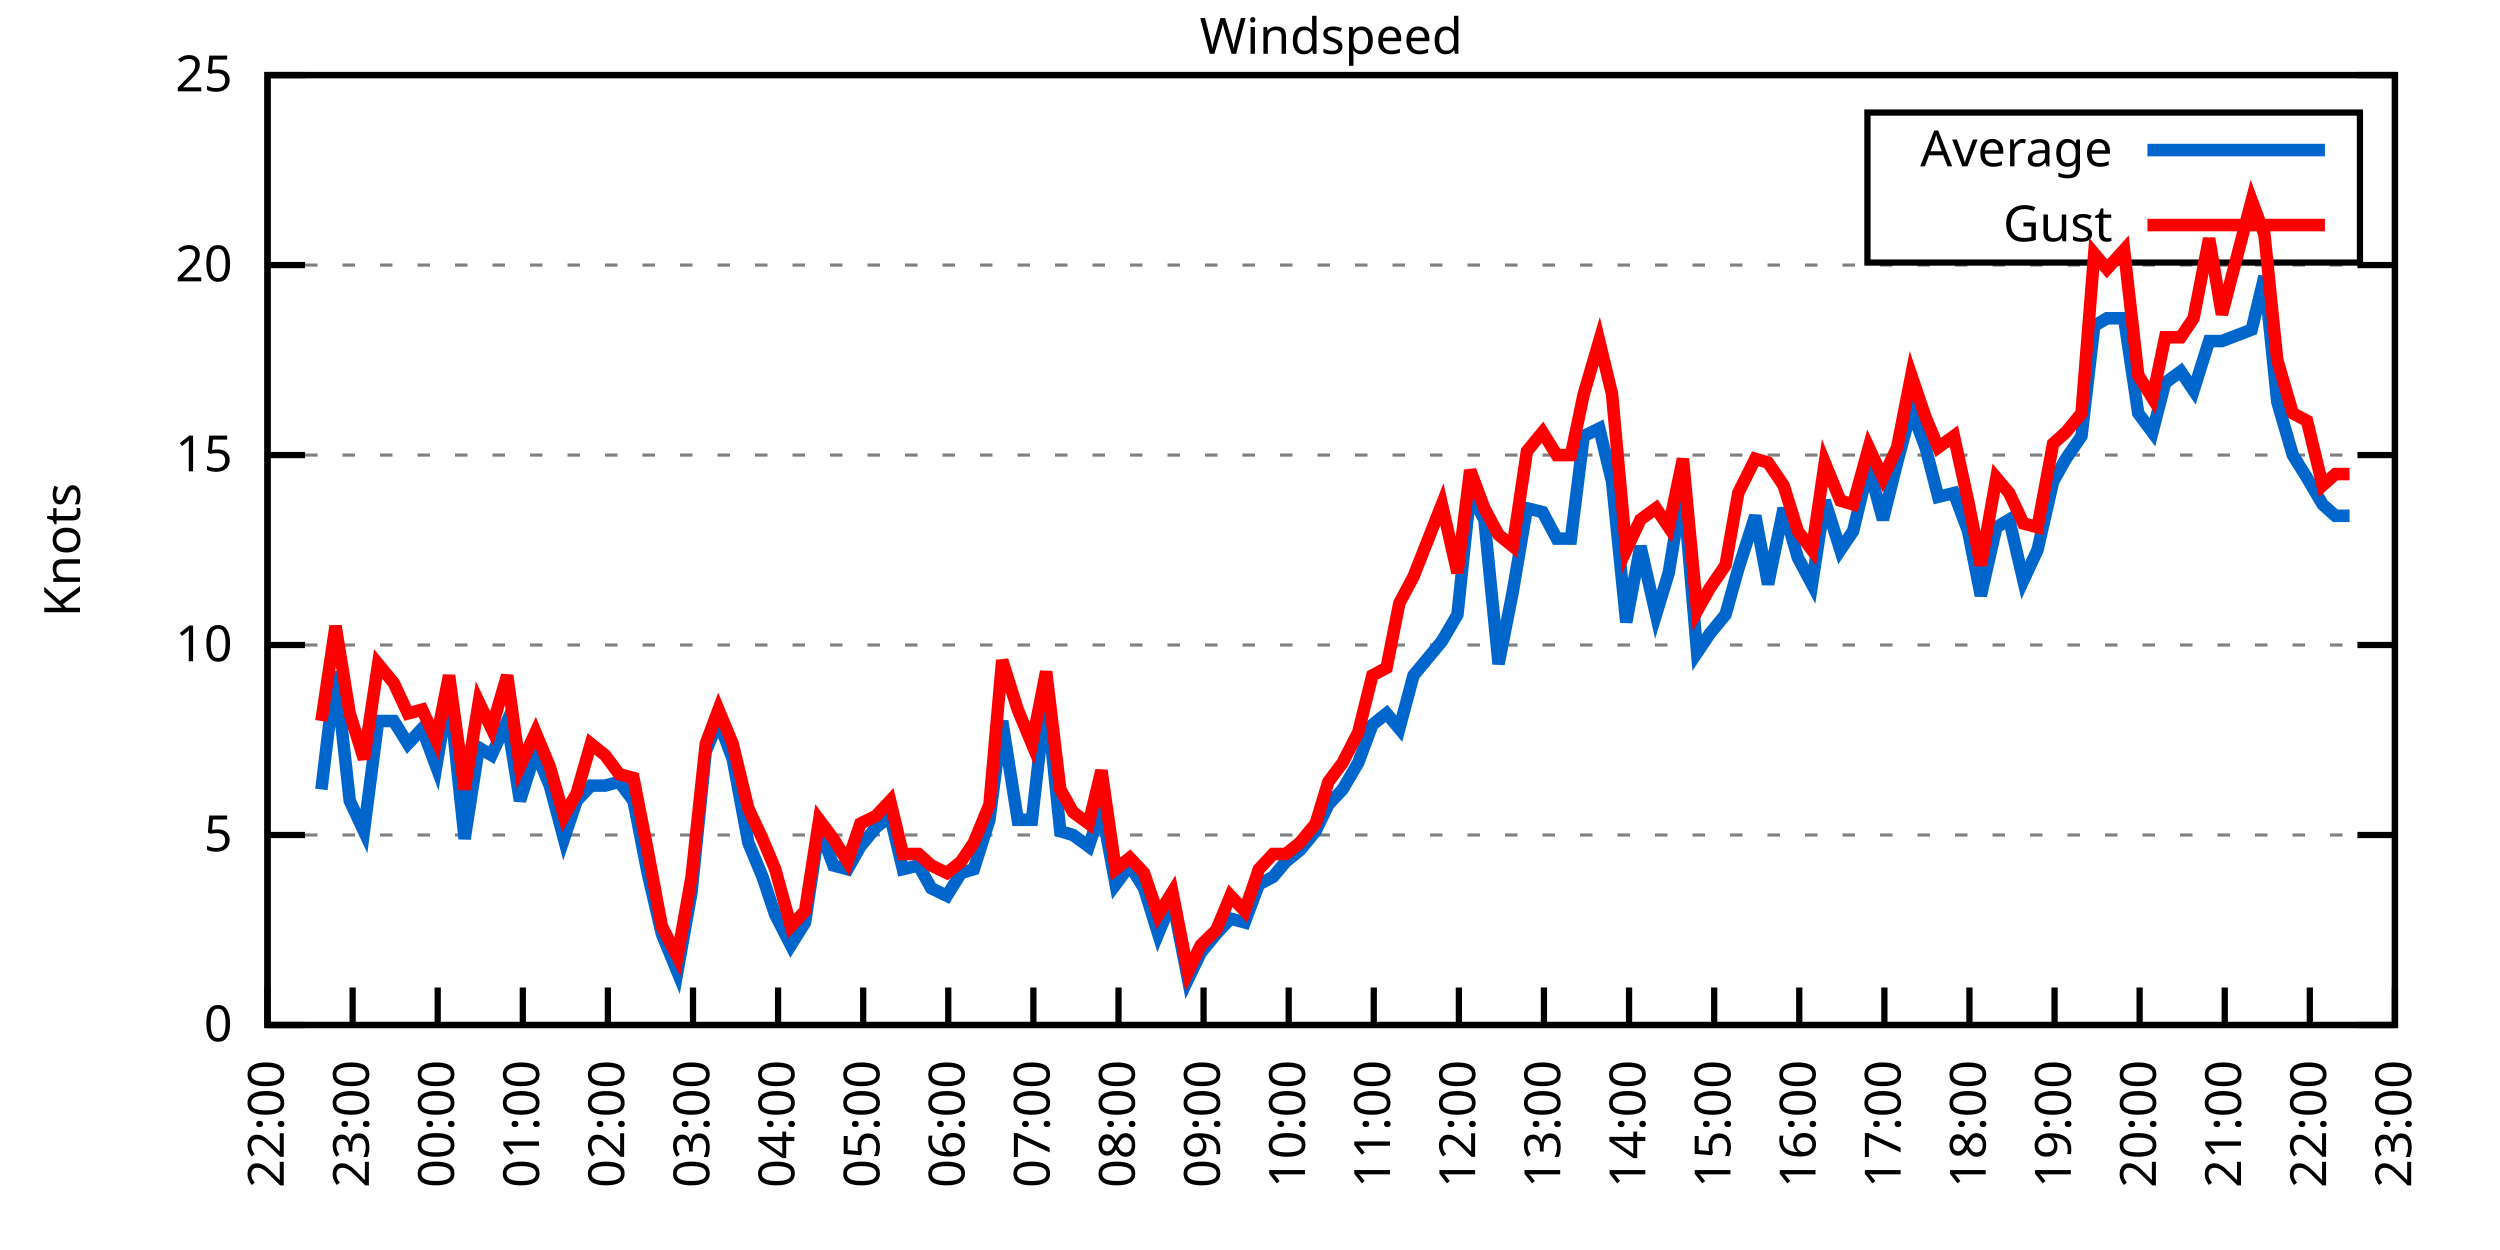
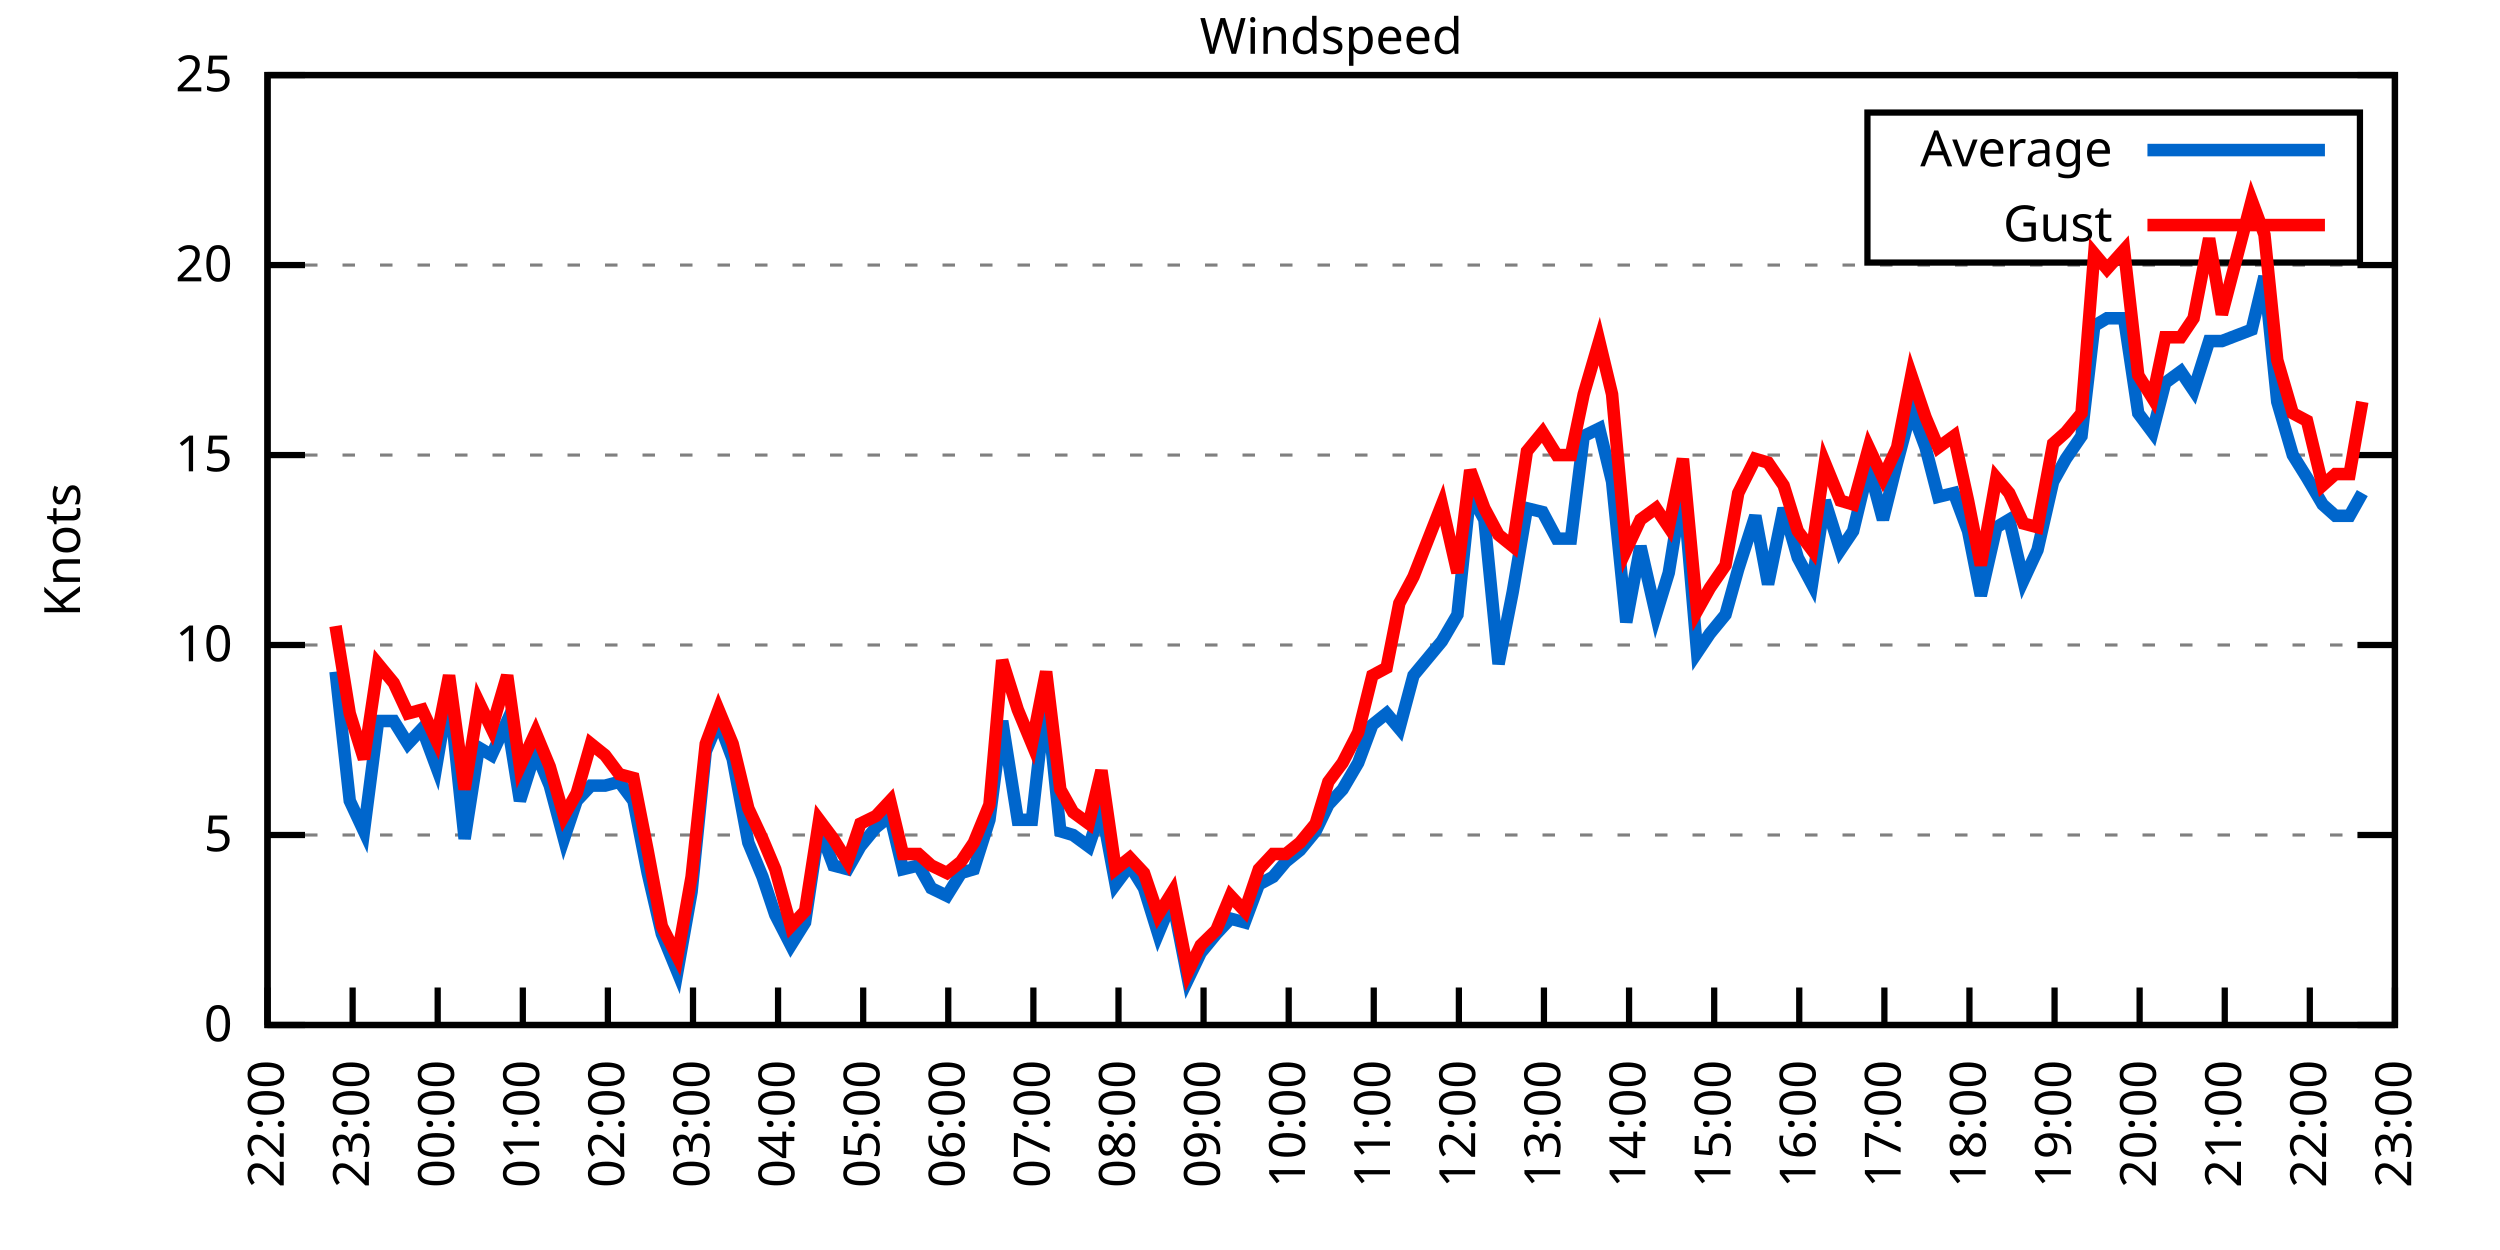
<svg xmlns="http://www.w3.org/2000/svg" xmlns:xlink="http://www.w3.org/1999/xlink" width="400" height="200" viewBox="0 0 400 200">
  <g id="gnuplot_canvas">
    <rect x="0" y="0" width="400" height="200" fill="none" />
    <defs>
      <circle id="gpDot" r="0.5" stroke-width="0.5" stroke="currentColor" />
      <path id="gpPt0" stroke-width="0.333" stroke="currentColor" d="M-1,0 h2 M0,-1 v2" />
      <path id="gpPt1" stroke-width="0.333" stroke="currentColor" d="M-1,-1 L1,1 M1,-1 L-1,1" />
      <path id="gpPt2" stroke-width="0.333" stroke="currentColor" d="M-1,0 L1,0 M0,-1 L0,1 M-1,-1 L1,1 M-1,1 L1,-1" />
      <rect id="gpPt3" stroke-width="0.333" stroke="currentColor" x="-1" y="-1" width="2" height="2" />
      <rect id="gpPt4" stroke-width="0.333" stroke="currentColor" fill="currentColor" x="-1" y="-1" width="2" height="2" />
      <circle id="gpPt5" stroke-width="0.333" stroke="currentColor" cx="0" cy="0" r="1" />
      <use xlink:href="#gpPt5" id="gpPt6" fill="currentColor" stroke="none" />
      <path id="gpPt7" stroke-width="0.333" stroke="currentColor" d="M0,-1.33 L-1.33,0.67 L1.33,0.67 z" />
      <use xlink:href="#gpPt7" id="gpPt8" fill="currentColor" stroke="none" />
      <use xlink:href="#gpPt7" id="gpPt9" stroke="currentColor" transform="rotate(180)" />
      <use xlink:href="#gpPt9" id="gpPt10" fill="currentColor" stroke="none" />
      <use xlink:href="#gpPt3" id="gpPt11" stroke="currentColor" transform="rotate(45)" />
      <use xlink:href="#gpPt11" id="gpPt12" fill="currentColor" stroke="none" />
      <path id="gpPt13" stroke-width="0.333" stroke="currentColor" d="M0,1.330 L1.265,0.411 L0.782,-1.067 L-0.782,-1.076 L-1.265,0.411 z" />
      <use xlink:href="#gpPt13" id="gpPt14" fill="currentColor" stroke="none" />
      <filter id="textbox" filterUnits="objectBoundingBox" x="0" y="0" height="1" width="1">
        <feFlood flood-color="white" flood-opacity="1" result="bgnd" />
        <feComposite in="SourceGraphic" in2="bgnd" operator="atop" />
      </filter>
      <filter id="greybox" filterUnits="objectBoundingBox" x="0" y="0" height="1" width="1">
        <feFlood flood-color="lightgrey" flood-opacity="1" result="grey" />
        <feComposite in="SourceGraphic" in2="grey" operator="atop" />
      </filter>
    </defs>
    <g fill="none" color="white" stroke="currentColor" stroke-width="1.00" stroke-linecap="butt" stroke-linejoin="miter">
</g>
    <g fill="none" color="black" stroke="currentColor" stroke-width="1.00" stroke-linecap="butt" stroke-linejoin="miter">
      <g stroke="none" shape-rendering="crispEdges">
        <polygon fill="rgb(255, 255, 255)" points="42.80,164.00 383.18,164.00 383.18,12.02 42.80,12.02 " />
      </g>
    </g>
    <g fill="none" color="black" stroke="currentColor" stroke-width="1.00" stroke-linecap="butt" stroke-linejoin="miter">
</g>
    <g fill="none" color="black" stroke="black" stroke-width="0.50" stroke-linecap="butt" stroke-linejoin="miter">
</g>
    <g fill="none" color="gray" stroke="currentColor" stroke-width="0.50" stroke-linecap="butt" stroke-linejoin="miter">
      <path stroke="gray" stroke-dasharray="2,4" class="gridline" d="M42.80,164.00 L383.19,164.00  " />
    </g>
    <g fill="none" color="gray" stroke="gray" stroke-width="1.00" stroke-linecap="butt" stroke-linejoin="miter">
</g>
    <g fill="none" color="black" stroke="currentColor" stroke-width="1.00" stroke-linecap="butt" stroke-linejoin="miter">
      <path stroke="black" d="M42.80,164.00 L48.80,164.00 M383.19,164.00 L377.19,164.00  " />
      <g transform="translate(37.20,166.60)" stroke="none" fill="black" font-family="Sans" font-size="8.00" text-anchor="end">
        <text>
          <tspan font-family="Sans"> 0</tspan>
        </text>
      </g>
    </g>
    <g fill="none" color="black" stroke="currentColor" stroke-width="1.00" stroke-linecap="butt" stroke-linejoin="miter">
</g>
    <g fill="none" color="black" stroke="black" stroke-width="0.50" stroke-linecap="butt" stroke-linejoin="miter">
</g>
    <g fill="none" color="gray" stroke="currentColor" stroke-width="0.50" stroke-linecap="butt" stroke-linejoin="miter">
      <path stroke="gray" stroke-dasharray="2,4" class="gridline" d="M42.80,133.60 L383.19,133.60  " />
    </g>
    <g fill="none" color="gray" stroke="gray" stroke-width="1.00" stroke-linecap="butt" stroke-linejoin="miter">
</g>
    <g fill="none" color="black" stroke="currentColor" stroke-width="1.00" stroke-linecap="butt" stroke-linejoin="miter">
      <path stroke="black" d="M42.80,133.60 L48.80,133.60 M383.19,133.60 L377.19,133.60  " />
      <g transform="translate(37.20,136.20)" stroke="none" fill="black" font-family="Sans" font-size="8.00" text-anchor="end">
        <text>
          <tspan font-family="Sans"> 5</tspan>
        </text>
      </g>
    </g>
    <g fill="none" color="black" stroke="currentColor" stroke-width="1.00" stroke-linecap="butt" stroke-linejoin="miter">
</g>
    <g fill="none" color="black" stroke="black" stroke-width="0.50" stroke-linecap="butt" stroke-linejoin="miter">
</g>
    <g fill="none" color="gray" stroke="currentColor" stroke-width="0.50" stroke-linecap="butt" stroke-linejoin="miter">
      <path stroke="gray" stroke-dasharray="2,4" class="gridline" d="M42.80,103.20 L383.19,103.20  " />
    </g>
    <g fill="none" color="gray" stroke="gray" stroke-width="1.00" stroke-linecap="butt" stroke-linejoin="miter">
</g>
    <g fill="none" color="black" stroke="currentColor" stroke-width="1.00" stroke-linecap="butt" stroke-linejoin="miter">
      <path stroke="black" d="M42.80,103.20 L48.80,103.20 M383.19,103.20 L377.19,103.20  " />
      <g transform="translate(37.20,105.80)" stroke="none" fill="black" font-family="Sans" font-size="8.00" text-anchor="end">
        <text>
          <tspan font-family="Sans"> 10</tspan>
        </text>
      </g>
    </g>
    <g fill="none" color="black" stroke="currentColor" stroke-width="1.00" stroke-linecap="butt" stroke-linejoin="miter">
</g>
    <g fill="none" color="black" stroke="black" stroke-width="0.50" stroke-linecap="butt" stroke-linejoin="miter">
</g>
    <g fill="none" color="gray" stroke="currentColor" stroke-width="0.50" stroke-linecap="butt" stroke-linejoin="miter">
      <path stroke="gray" stroke-dasharray="2,4" class="gridline" d="M42.80,72.81 L383.19,72.81  " />
    </g>
    <g fill="none" color="gray" stroke="gray" stroke-width="1.00" stroke-linecap="butt" stroke-linejoin="miter">
</g>
    <g fill="none" color="black" stroke="currentColor" stroke-width="1.00" stroke-linecap="butt" stroke-linejoin="miter">
      <path stroke="black" d="M42.80,72.81 L48.80,72.81 M383.19,72.81 L377.19,72.81  " />
      <g transform="translate(37.20,75.41)" stroke="none" fill="black" font-family="Sans" font-size="8.00" text-anchor="end">
        <text>
          <tspan font-family="Sans"> 15</tspan>
        </text>
      </g>
    </g>
    <g fill="none" color="black" stroke="currentColor" stroke-width="1.00" stroke-linecap="butt" stroke-linejoin="miter">
</g>
    <g fill="none" color="black" stroke="black" stroke-width="0.50" stroke-linecap="butt" stroke-linejoin="miter">
</g>
    <g fill="none" color="gray" stroke="currentColor" stroke-width="0.50" stroke-linecap="butt" stroke-linejoin="miter">
      <path stroke="gray" stroke-dasharray="2,4" class="gridline" d="M42.80,42.41 L383.19,42.41  " />
    </g>
    <g fill="none" color="gray" stroke="gray" stroke-width="1.00" stroke-linecap="butt" stroke-linejoin="miter">
</g>
    <g fill="none" color="black" stroke="currentColor" stroke-width="1.00" stroke-linecap="butt" stroke-linejoin="miter">
      <path stroke="black" d="M42.80,42.41 L48.80,42.41 M383.19,42.41 L377.19,42.41  " />
      <g transform="translate(37.20,45.01)" stroke="none" fill="black" font-family="Sans" font-size="8.00" text-anchor="end">
        <text>
          <tspan font-family="Sans"> 20</tspan>
        </text>
      </g>
    </g>
    <g fill="none" color="black" stroke="currentColor" stroke-width="1.00" stroke-linecap="butt" stroke-linejoin="miter">
</g>
    <g fill="none" color="black" stroke="black" stroke-width="0.50" stroke-linecap="butt" stroke-linejoin="miter">
</g>
    <g fill="none" color="gray" stroke="currentColor" stroke-width="0.50" stroke-linecap="butt" stroke-linejoin="miter">
      <path stroke="gray" stroke-dasharray="2,4" class="gridline" d="M42.80,12.01 L383.19,12.01  " />
    </g>
    <g fill="none" color="gray" stroke="gray" stroke-width="1.00" stroke-linecap="butt" stroke-linejoin="miter">
</g>
    <g fill="none" color="black" stroke="currentColor" stroke-width="1.00" stroke-linecap="butt" stroke-linejoin="miter">
      <path stroke="black" d="M42.80,12.01 L48.80,12.01 M383.19,12.01 L377.19,12.01  " />
      <g transform="translate(37.20,14.61)" stroke="none" fill="black" font-family="Sans" font-size="8.00" text-anchor="end">
        <text>
          <tspan font-family="Sans"> 25</tspan>
        </text>
      </g>
    </g>
    <g fill="none" color="black" stroke="currentColor" stroke-width="1.00" stroke-linecap="butt" stroke-linejoin="miter">
      <path stroke="black" d="M42.80,164.00 L42.80,158.00  " />
      <g transform="translate(45.40,169.60) rotate(270.00)" stroke="none" fill="black" font-family="Sans" font-size="8.00" text-anchor="end">
        <text>
          <tspan font-family="Sans">22:00</tspan>
        </text>
      </g>
    </g>
    <g fill="none" color="black" stroke="currentColor" stroke-width="1.00" stroke-linecap="butt" stroke-linejoin="miter">
      <path stroke="black" d="M56.42,164.00 L56.42,158.00  " />
      <g transform="translate(59.02,169.60) rotate(270.00)" stroke="none" fill="black" font-family="Sans" font-size="8.00" text-anchor="end">
        <text>
          <tspan font-family="Sans">23:00</tspan>
        </text>
      </g>
    </g>
    <g fill="none" color="black" stroke="currentColor" stroke-width="1.00" stroke-linecap="butt" stroke-linejoin="miter">
      <path stroke="black" d="M70.03,164.00 L70.03,158.00  " />
      <g transform="translate(72.63,169.60) rotate(270.00)" stroke="none" fill="black" font-family="Sans" font-size="8.00" text-anchor="end">
        <text>
          <tspan font-family="Sans">00:00</tspan>
        </text>
      </g>
    </g>
    <g fill="none" color="black" stroke="currentColor" stroke-width="1.00" stroke-linecap="butt" stroke-linejoin="miter">
      <path stroke="black" d="M83.65,164.00 L83.65,158.00  " />
      <g transform="translate(86.25,169.60) rotate(270.00)" stroke="none" fill="black" font-family="Sans" font-size="8.00" text-anchor="end">
        <text>
          <tspan font-family="Sans">01:00</tspan>
        </text>
      </g>
    </g>
    <g fill="none" color="black" stroke="currentColor" stroke-width="1.00" stroke-linecap="butt" stroke-linejoin="miter">
      <path stroke="black" d="M97.26,164.00 L97.26,158.00  " />
      <g transform="translate(99.86,169.60) rotate(270.00)" stroke="none" fill="black" font-family="Sans" font-size="8.00" text-anchor="end">
        <text>
          <tspan font-family="Sans">02:00</tspan>
        </text>
      </g>
    </g>
    <g fill="none" color="black" stroke="currentColor" stroke-width="1.00" stroke-linecap="butt" stroke-linejoin="miter">
      <path stroke="black" d="M110.88,164.00 L110.88,158.00  " />
      <g transform="translate(113.48,169.60) rotate(270.00)" stroke="none" fill="black" font-family="Sans" font-size="8.00" text-anchor="end">
        <text>
          <tspan font-family="Sans">03:00</tspan>
        </text>
      </g>
    </g>
    <g fill="none" color="black" stroke="currentColor" stroke-width="1.00" stroke-linecap="butt" stroke-linejoin="miter">
      <path stroke="black" d="M124.49,164.00 L124.49,158.00  " />
      <g transform="translate(127.09,169.60) rotate(270.00)" stroke="none" fill="black" font-family="Sans" font-size="8.00" text-anchor="end">
        <text>
          <tspan font-family="Sans">04:00</tspan>
        </text>
      </g>
    </g>
    <g fill="none" color="black" stroke="currentColor" stroke-width="1.00" stroke-linecap="butt" stroke-linejoin="miter">
      <path stroke="black" d="M138.11,164.00 L138.11,158.00  " />
      <g transform="translate(140.71,169.60) rotate(270.00)" stroke="none" fill="black" font-family="Sans" font-size="8.00" text-anchor="end">
        <text>
          <tspan font-family="Sans">05:00</tspan>
        </text>
      </g>
    </g>
    <g fill="none" color="black" stroke="currentColor" stroke-width="1.00" stroke-linecap="butt" stroke-linejoin="miter">
      <path stroke="black" d="M151.72,164.00 L151.72,158.00  " />
      <g transform="translate(154.32,169.60) rotate(270.00)" stroke="none" fill="black" font-family="Sans" font-size="8.00" text-anchor="end">
        <text>
          <tspan font-family="Sans">06:00</tspan>
        </text>
      </g>
    </g>
    <g fill="none" color="black" stroke="currentColor" stroke-width="1.00" stroke-linecap="butt" stroke-linejoin="miter">
      <path stroke="black" d="M165.34,164.00 L165.34,158.00  " />
      <g transform="translate(167.94,169.60) rotate(270.00)" stroke="none" fill="black" font-family="Sans" font-size="8.00" text-anchor="end">
        <text>
          <tspan font-family="Sans">07:00</tspan>
        </text>
      </g>
    </g>
    <g fill="none" color="black" stroke="currentColor" stroke-width="1.00" stroke-linecap="butt" stroke-linejoin="miter">
      <path stroke="black" d="M178.96,164.00 L178.96,158.00  " />
      <g transform="translate(181.56,169.60) rotate(270.00)" stroke="none" fill="black" font-family="Sans" font-size="8.00" text-anchor="end">
        <text>
          <tspan font-family="Sans">08:00</tspan>
        </text>
      </g>
    </g>
    <g fill="none" color="black" stroke="currentColor" stroke-width="1.00" stroke-linecap="butt" stroke-linejoin="miter">
      <path stroke="black" d="M192.57,164.00 L192.57,158.00  " />
      <g transform="translate(195.17,169.60) rotate(270.00)" stroke="none" fill="black" font-family="Sans" font-size="8.00" text-anchor="end">
        <text>
          <tspan font-family="Sans">09:00</tspan>
        </text>
      </g>
    </g>
    <g fill="none" color="black" stroke="currentColor" stroke-width="1.00" stroke-linecap="butt" stroke-linejoin="miter">
      <path stroke="black" d="M206.19,164.00 L206.19,158.00  " />
      <g transform="translate(208.79,169.60) rotate(270.00)" stroke="none" fill="black" font-family="Sans" font-size="8.00" text-anchor="end">
        <text>
          <tspan font-family="Sans">10:00</tspan>
        </text>
      </g>
    </g>
    <g fill="none" color="black" stroke="currentColor" stroke-width="1.00" stroke-linecap="butt" stroke-linejoin="miter">
      <path stroke="black" d="M219.80,164.00 L219.80,158.00  " />
      <g transform="translate(222.40,169.60) rotate(270.00)" stroke="none" fill="black" font-family="Sans" font-size="8.00" text-anchor="end">
        <text>
          <tspan font-family="Sans">11:00</tspan>
        </text>
      </g>
    </g>
    <g fill="none" color="black" stroke="currentColor" stroke-width="1.00" stroke-linecap="butt" stroke-linejoin="miter">
      <path stroke="black" d="M233.42,164.00 L233.42,158.00  " />
      <g transform="translate(236.02,169.60) rotate(270.00)" stroke="none" fill="black" font-family="Sans" font-size="8.00" text-anchor="end">
        <text>
          <tspan font-family="Sans">12:00</tspan>
        </text>
      </g>
    </g>
    <g fill="none" color="black" stroke="currentColor" stroke-width="1.00" stroke-linecap="butt" stroke-linejoin="miter">
      <path stroke="black" d="M247.03,164.00 L247.03,158.00  " />
      <g transform="translate(249.63,169.60) rotate(270.00)" stroke="none" fill="black" font-family="Sans" font-size="8.00" text-anchor="end">
        <text>
          <tspan font-family="Sans">13:00</tspan>
        </text>
      </g>
    </g>
    <g fill="none" color="black" stroke="currentColor" stroke-width="1.00" stroke-linecap="butt" stroke-linejoin="miter">
      <path stroke="black" d="M260.65,164.00 L260.65,158.00  " />
      <g transform="translate(263.25,169.60) rotate(270.00)" stroke="none" fill="black" font-family="Sans" font-size="8.00" text-anchor="end">
        <text>
          <tspan font-family="Sans">14:00</tspan>
        </text>
      </g>
    </g>
    <g fill="none" color="black" stroke="currentColor" stroke-width="1.00" stroke-linecap="butt" stroke-linejoin="miter">
      <path stroke="black" d="M274.27,164.00 L274.27,158.00  " />
      <g transform="translate(276.87,169.60) rotate(270.00)" stroke="none" fill="black" font-family="Sans" font-size="8.00" text-anchor="end">
        <text>
          <tspan font-family="Sans">15:00</tspan>
        </text>
      </g>
    </g>
    <g fill="none" color="black" stroke="currentColor" stroke-width="1.00" stroke-linecap="butt" stroke-linejoin="miter">
      <path stroke="black" d="M287.88,164.00 L287.88,158.00  " />
      <g transform="translate(290.48,169.60) rotate(270.00)" stroke="none" fill="black" font-family="Sans" font-size="8.00" text-anchor="end">
        <text>
          <tspan font-family="Sans">16:00</tspan>
        </text>
      </g>
    </g>
    <g fill="none" color="black" stroke="currentColor" stroke-width="1.00" stroke-linecap="butt" stroke-linejoin="miter">
      <path stroke="black" d="M301.50,164.00 L301.50,158.00  " />
      <g transform="translate(304.10,169.60) rotate(270.00)" stroke="none" fill="black" font-family="Sans" font-size="8.00" text-anchor="end">
        <text>
          <tspan font-family="Sans">17:00</tspan>
        </text>
      </g>
    </g>
    <g fill="none" color="black" stroke="currentColor" stroke-width="1.00" stroke-linecap="butt" stroke-linejoin="miter">
      <path stroke="black" d="M315.11,164.00 L315.11,158.00  " />
      <g transform="translate(317.71,169.60) rotate(270.00)" stroke="none" fill="black" font-family="Sans" font-size="8.00" text-anchor="end">
        <text>
          <tspan font-family="Sans">18:00</tspan>
        </text>
      </g>
    </g>
    <g fill="none" color="black" stroke="currentColor" stroke-width="1.00" stroke-linecap="butt" stroke-linejoin="miter">
      <path stroke="black" d="M328.73,164.00 L328.73,158.00  " />
      <g transform="translate(331.33,169.60) rotate(270.00)" stroke="none" fill="black" font-family="Sans" font-size="8.00" text-anchor="end">
        <text>
          <tspan font-family="Sans">19:00</tspan>
        </text>
      </g>
    </g>
    <g fill="none" color="black" stroke="currentColor" stroke-width="1.00" stroke-linecap="butt" stroke-linejoin="miter">
      <path stroke="black" d="M342.34,164.00 L342.34,158.00  " />
      <g transform="translate(344.94,169.60) rotate(270.00)" stroke="none" fill="black" font-family="Sans" font-size="8.00" text-anchor="end">
        <text>
          <tspan font-family="Sans">20:00</tspan>
        </text>
      </g>
    </g>
    <g fill="none" color="black" stroke="currentColor" stroke-width="1.00" stroke-linecap="butt" stroke-linejoin="miter">
      <path stroke="black" d="M355.96,164.00 L355.96,158.00  " />
      <g transform="translate(358.56,169.60) rotate(270.00)" stroke="none" fill="black" font-family="Sans" font-size="8.00" text-anchor="end">
        <text>
          <tspan font-family="Sans">21:00</tspan>
        </text>
      </g>
    </g>
    <g fill="none" color="black" stroke="currentColor" stroke-width="1.00" stroke-linecap="butt" stroke-linejoin="miter">
      <path stroke="black" d="M369.57,164.00 L369.57,158.00  " />
      <g transform="translate(372.17,169.60) rotate(270.00)" stroke="none" fill="black" font-family="Sans" font-size="8.00" text-anchor="end">
        <text>
          <tspan font-family="Sans">22:00</tspan>
        </text>
      </g>
    </g>
    <g fill="none" color="black" stroke="currentColor" stroke-width="1.00" stroke-linecap="butt" stroke-linejoin="miter">
      <path stroke="black" d="M383.19,164.00 L383.19,158.00  " />
      <g transform="translate(385.79,169.60) rotate(270.00)" stroke="none" fill="black" font-family="Sans" font-size="8.00" text-anchor="end">
        <text>
          <tspan font-family="Sans">23:00</tspan>
        </text>
      </g>
    </g>
    <g fill="none" color="black" stroke="currentColor" stroke-width="1.00" stroke-linecap="butt" stroke-linejoin="miter">
</g>
    <g fill="none" color="black" stroke="currentColor" stroke-width="1.00" stroke-linecap="butt" stroke-linejoin="miter">
      <path stroke="black" d="M42.80,12.01 L42.80,164.00 L383.19,164.00 L383.19,12.01 L42.80,12.01 Z  " />
    </g>
    <g fill="none" color="black" stroke="currentColor" stroke-width="1.00" stroke-linecap="butt" stroke-linejoin="miter">
</g>
    <g fill="none" color="black" stroke="currentColor" stroke-width="1.00" stroke-linecap="butt" stroke-linejoin="miter">
      <path stroke="black" d="M298.79,42.01 L298.79,18.01 L377.59,18.01 L377.59,42.01 L298.79,42.01 Z  " />
    </g>
    <g id="Windspeed_plot_1">
      <g fill="none" color="white" stroke="black" stroke-width="2.00" stroke-linecap="butt" stroke-linejoin="miter">
</g>
      <g fill="none" color="black" stroke="currentColor" stroke-width="2.00" stroke-linecap="butt" stroke-linejoin="miter">
        <g transform="translate(337.99,26.61)" stroke="none" fill="black" font-family="Sans" font-size="8.00" text-anchor="end">
          <text>
            <tspan font-family="Sans">Average</tspan>
          </text>
        </g>
      </g>
      <g fill="none" color="black" stroke="currentColor" stroke-width="2.00" stroke-linecap="butt" stroke-linejoin="miter">
-         <path stroke="rgb(  0, 102, 204)" d="M343.59,24.01 L371.99,24.01 M51.42,126.31 L53.69,107.46 L55.96,128.13 L58.23,132.99 L60.50,115.36 L63.00,115.36   L65.27,119.01 L67.54,116.58 L69.80,122.66 L71.85,110.50 L74.34,134.21 L76.61,119.62 L78.65,120.83 L81.15,115.36   L83.19,128.13 L85.69,120.23 L87.96,125.70 L90.23,134.21 L92.27,128.13 L94.54,125.70 L96.81,125.70 L99.08,125.09   L101.35,128.13 L103.62,139.68 L105.89,149.41 L108.38,155.49 L110.65,142.72 L112.92,120.23 L114.96,115.36 L117.23,121.44   L119.73,134.82 L122.00,140.29 L124.04,146.37 L126.54,151.23 L128.81,147.59 L131.07,132.39 L133.34,138.47 L135.61,139.07   L137.66,135.43 L140.15,132.39 L142.42,130.56 L144.46,139.07 L146.96,138.47 L149.00,142.11 L151.50,143.33 L153.77,139.68   L155.81,139.07 L158.31,131.17 L160.35,115.36 L162.84,131.17 L165.11,131.17 L167.38,111.11 L169.65,132.99 L171.69,133.60   L174.19,135.43 L176.23,129.35 L178.50,141.51 L180.77,138.47 L183.04,142.11 L185.31,149.41 L187.58,143.94 L190.08,156.70   L192.12,152.45 L194.61,149.41 L196.88,146.98 L199.15,147.59 L201.42,141.51 L203.69,140.29 L205.73,137.86 L208.00,136.03   L210.50,132.99 L212.54,128.74 L214.81,126.31 L217.31,122.05 L219.58,115.97 L221.85,114.15 L223.89,116.58 L226.16,108.07   L230.70,102.60 L233.19,98.34 L235.23,78.89 L237.50,83.14 L239.77,106.24 L242.04,94.69 L244.31,81.32 L246.81,81.93   L249.08,86.18 L251.35,86.18 L253.39,69.77 L255.88,68.55 L257.93,77.06 L260.20,99.56 L262.47,87.40 L264.96,98.34   L267.00,91.65 L269.27,77.67 L271.54,104.42 L273.58,101.38 L276.08,98.34 L278.12,91.04 L280.85,82.53 L282.89,93.48   L285.38,81.32 L287.65,89.22 L289.92,93.48 L291.97,80.10 L294.46,88.00 L296.50,84.97 L299.00,74.63 L301.27,83.14   L303.54,74.02 L305.81,65.51 L308.08,71.59 L310.12,79.49 L312.62,78.89 L314.89,84.97 L316.93,95.30 L319.42,84.36   L321.47,83.14 L323.74,92.87 L326.00,88.00 L328.50,77.06 L330.54,73.41 L333.04,69.77 L335.08,52.14 L337.12,50.92   L339.85,50.92 L342.12,66.12 L344.39,69.16 L346.43,61.25 L348.92,59.43 L350.97,62.47 L353.46,54.57 L355.50,54.57   L360.27,52.74 L362.31,44.23 L364.36,64.29 L366.85,72.81 L369.12,76.45 L371.62,80.71 L373.66,82.53 L375.93,82.53    " />
+         <path stroke="rgb(  0, 102, 204)" d="M343.59,24.01 L371.99,24.01 M53.69,107.46 L55.96,128.13 L58.23,132.99 L60.50,115.36 L63.00,115.36 L65.27,119.01   L67.54,116.58 L69.80,122.66 L71.85,110.50 L74.34,134.21 L76.61,119.62 L78.65,120.83 L81.15,115.36 L83.19,128.13   L85.69,120.23 L87.96,125.70 L90.23,134.21 L92.27,128.13 L94.54,125.70 L96.81,125.70 L99.08,125.09 L101.35,128.13   L103.62,139.68 L105.89,149.41 L108.38,155.49 L110.65,142.72 L112.92,120.23 L114.96,115.36 L117.23,121.44 L119.73,134.82   L122.00,140.29 L124.04,146.37 L126.54,151.23 L128.81,147.59 L131.07,132.39 L133.34,138.47 L135.61,139.07 L137.66,135.43   L140.15,132.39 L142.42,130.56 L144.46,139.07 L146.96,138.47 L149.00,142.11 L151.50,143.33 L153.77,139.68 L155.81,139.07   L158.31,131.17 L160.35,115.36 L162.84,131.17 L165.11,131.17 L167.38,111.11 L169.65,132.99 L171.69,133.60 L174.19,135.43   L176.23,129.35 L178.50,141.51 L180.77,138.47 L183.04,142.11 L185.31,149.41 L187.58,143.94 L190.08,156.70 L192.12,152.45   L194.61,149.41 L196.88,146.98 L199.15,147.59 L201.42,141.51 L203.69,140.29 L205.73,137.86 L208.00,136.03 L210.50,132.99   L212.54,128.74 L214.81,126.31 L217.31,122.05 L219.58,115.97 L221.85,114.15 L223.89,116.58 L226.16,108.07 L230.70,102.60   L233.19,98.34 L235.23,78.89 L237.50,83.14 L239.77,106.24 L242.04,94.69 L244.31,81.32 L246.81,81.93 L249.08,86.18   L251.35,86.18 L253.39,69.77 L255.88,68.55 L257.93,77.06 L260.20,99.56 L262.47,87.40 L264.96,98.34 L267.00,91.65   L269.27,77.67 L271.54,104.42 L273.58,101.38 L276.08,98.34 L278.12,91.04 L280.85,82.53 L282.89,93.48 L285.38,81.32   L287.65,89.22 L289.92,93.48 L291.97,80.10 L294.46,88.00 L296.50,84.97 L299.00,74.63 L301.27,83.14 L303.54,74.02   L305.81,65.51 L308.08,71.59 L310.12,79.49 L312.62,78.89 L314.89,84.97 L316.93,95.30 L319.42,84.36 L321.47,83.14   L323.74,92.87 L326.00,88.00 L328.50,77.06 L330.54,73.41 L333.04,69.77 L335.08,52.14 L337.12,50.92 L339.85,50.92   L342.12,66.12 L344.39,69.16 L346.43,61.25 L348.92,59.43 L350.97,62.47 L353.46,54.57 L355.50,54.57 L360.27,52.74   L362.31,44.23 L364.36,64.29 L366.85,72.81 L369.12,76.45 L371.62,80.71 L373.66,82.53 L375.93,82.53 L377.97,78.89    " />
      </g>
    </g>
    <g id="Windspeed_plot_2">
      <g fill="none" color="black" stroke="currentColor" stroke-width="2.00" stroke-linecap="butt" stroke-linejoin="miter">
        <g transform="translate(337.99,38.61)" stroke="none" fill="black" font-family="Sans" font-size="8.00" text-anchor="end">
          <text>
            <tspan font-family="Sans">Gust</tspan>
          </text>
        </g>
      </g>
      <g fill="none" color="black" stroke="currentColor" stroke-width="2.00" stroke-linecap="butt" stroke-linejoin="miter">
-         <path stroke="rgb(255,   0,   0)" d="M343.59,36.01 L371.99,36.01 M51.42,115.36 L53.69,100.16 L55.96,114.15 L58.23,121.44 L60.50,106.24 L63.00,109.28   L65.27,114.15 L67.54,113.54 L69.80,118.40 L71.85,108.07 L74.34,126.31 L76.61,112.32 L78.65,116.58 L81.15,108.07   L83.19,122.66 L85.69,117.19 L87.96,122.66 L90.23,130.56 L92.27,126.91 L94.54,119.01 L96.81,120.83 L99.08,123.87   L101.35,124.48 L103.62,136.03 L105.89,148.19 L108.38,153.06 L110.65,140.29 L112.92,119.01 L114.96,113.54 L117.23,119.01   L119.73,129.35 L122.00,134.21 L124.04,139.07 L126.54,148.19 L128.81,145.76 L131.07,131.17 L133.34,134.21 L135.61,137.86   L137.66,131.78 L140.15,130.56 L142.42,128.13 L144.46,136.64 L146.96,136.64 L149.00,138.47 L151.50,139.68 L153.77,137.86   L155.81,134.82 L158.31,128.74 L160.35,105.64 L162.84,113.54 L165.11,119.01 L167.38,107.46 L169.65,126.31 L171.69,129.95   L174.19,131.78 L176.23,123.27 L178.50,139.07 L180.77,137.25 L183.04,139.68 L185.31,146.37 L187.58,142.72 L190.08,155.49   L192.12,151.23 L194.61,148.80 L196.88,143.33 L199.15,145.76 L201.42,139.07 L203.69,136.64 L205.73,136.64 L208.00,134.82   L210.50,131.78 L212.54,125.09 L214.81,122.05 L217.31,117.19 L219.58,108.07 L221.85,106.85 L223.89,96.52 L226.16,92.26   L230.70,80.71 L233.19,91.65 L235.23,75.24 L237.50,81.32 L239.77,85.57 L242.04,87.40 L244.31,72.20 L246.81,69.16   L249.08,72.81 L251.35,72.81 L253.39,63.08 L255.88,54.57 L257.93,63.08 L260.20,88.00 L262.47,83.14 L264.96,81.32   L267.00,84.36 L269.27,73.41 L271.54,97.73 L273.58,94.08 L276.08,90.44 L278.12,78.89 L280.85,73.41 L282.89,74.02   L285.38,77.67 L287.65,84.97 L289.92,88.00 L291.97,74.02 L294.46,80.10 L296.50,80.71 L299.00,71.59 L301.27,76.45   L303.54,71.59 L305.81,60.04 L308.08,66.73 L310.12,71.59 L312.62,69.77 L314.89,80.10 L316.93,90.44 L319.42,76.45   L321.47,78.89 L323.74,83.75 L326.00,84.36 L328.50,70.98 L330.54,69.16 L333.04,66.12 L335.08,40.58 L337.12,43.02   L339.85,39.98 L342.12,60.04 L344.39,63.69 L346.43,53.96 L348.92,53.96 L350.97,50.92 L353.46,38.15 L355.50,50.31   L360.27,32.07 L362.31,37.54 L364.36,57.61 L366.85,66.12 L369.12,67.33 L371.62,77.67 L373.66,75.85 L375.93,75.85    " />
+         <path stroke="rgb(255,   0,   0)" d="M343.59,36.01 L371.99,36.01 M53.69,100.16 L55.96,114.15 L58.23,121.44 L60.50,106.24 L63.00,109.28 L65.27,114.15   L67.54,113.54 L69.80,118.40 L71.85,108.07 L74.34,126.31 L76.61,112.32 L78.65,116.58 L81.15,108.07 L83.19,122.66   L85.69,117.19 L87.96,122.66 L90.23,130.56 L92.27,126.91 L94.54,119.01 L96.81,120.83 L99.08,123.87 L101.35,124.48   L103.62,136.03 L105.89,148.19 L108.38,153.06 L110.65,140.29 L112.92,119.01 L114.96,113.54 L117.23,119.01 L119.73,129.35   L122.00,134.21 L124.04,139.07 L126.54,148.19 L128.81,145.76 L131.07,131.17 L133.34,134.21 L135.61,137.86 L137.66,131.78   L140.15,130.56 L142.42,128.13 L144.46,136.64 L146.96,136.64 L149.00,138.47 L151.50,139.68 L153.77,137.86 L155.81,134.82   L158.31,128.74 L160.35,105.64 L162.84,113.54 L165.11,119.01 L167.38,107.46 L169.65,126.31 L171.69,129.95 L174.19,131.78   L176.23,123.27 L178.50,139.07 L180.77,137.25 L183.04,139.68 L185.31,146.37 L187.58,142.72 L190.08,155.49 L192.12,151.23   L194.61,148.80 L196.88,143.33 L199.15,145.76 L201.42,139.07 L203.69,136.64 L205.73,136.64 L208.00,134.82 L210.50,131.78   L212.54,125.09 L214.81,122.05 L217.31,117.19 L219.58,108.07 L221.85,106.85 L223.89,96.52 L226.16,92.26 L230.70,80.71   L233.19,91.65 L235.23,75.24 L237.50,81.32 L239.77,85.57 L242.04,87.40 L244.31,72.20 L246.81,69.16 L249.08,72.81   L251.35,72.81 L253.39,63.08 L255.88,54.57 L257.93,63.08 L260.20,88.00 L262.47,83.14 L264.96,81.32 L267.00,84.36   L269.27,73.41 L271.54,97.73 L273.58,94.08 L276.08,90.44 L278.12,78.89 L280.85,73.41 L282.89,74.02 L285.38,77.67   L287.65,84.97 L289.92,88.00 L291.97,74.02 L294.46,80.10 L296.50,80.71 L299.00,71.59 L301.27,76.45 L303.54,71.59   L305.81,60.04 L308.08,66.73 L310.12,71.59 L312.62,69.77 L314.89,80.10 L316.93,90.44 L319.42,76.45 L321.47,78.89   L323.74,83.75 L326.00,84.36 L328.50,70.98 L330.54,69.16 L333.04,66.12 L335.08,40.58 L337.12,43.02 L339.85,39.98   L342.12,60.04 L344.39,63.69 L346.43,53.96 L348.92,53.96 L350.97,50.92 L353.46,38.15 L355.50,50.31 L360.27,32.07   L362.31,37.54 L364.36,57.61 L366.85,66.12 L369.12,67.33 L371.62,77.67 L373.66,75.85 L375.93,75.85 L377.97,64.29    " />
      </g>
    </g>
    <g fill="none" color="black" stroke="currentColor" stroke-width="2.00" stroke-linecap="butt" stroke-linejoin="miter">
</g>
    <g fill="none" color="black" stroke="black" stroke-width="1.00" stroke-linecap="butt" stroke-linejoin="miter">
</g>
    <g fill="none" color="black" stroke="currentColor" stroke-width="1.00" stroke-linecap="butt" stroke-linejoin="miter">
      <path stroke="black" d="M42.80,12.01 L42.80,164.00 L383.19,164.00 L383.19,12.01 L42.80,12.01 Z  " />
      <g transform="translate(12.80,88.01) rotate(270.00)" stroke="none" fill="black" font-family="Sans" font-size="8.00" text-anchor="middle">
        <text>
          <tspan font-family="Sans">Knots</tspan>
        </text>
      </g>
    </g>
    <g fill="none" color="black" stroke="currentColor" stroke-width="1.00" stroke-linecap="butt" stroke-linejoin="miter">
</g>
    <g fill="none" color="black" stroke="currentColor" stroke-width="1.00" stroke-linecap="butt" stroke-linejoin="miter">
      <g transform="translate(212.99,8.61)" stroke="none" fill="black" font-family="Sans" font-size="8.00" text-anchor="middle">
        <text>
          <tspan font-family="Sans">Windspeed</tspan>
        </text>
      </g>
    </g>
    <g fill="none" color="black" stroke="currentColor" stroke-width="1.00" stroke-linecap="butt" stroke-linejoin="miter">
</g>
  </g>
</svg>
